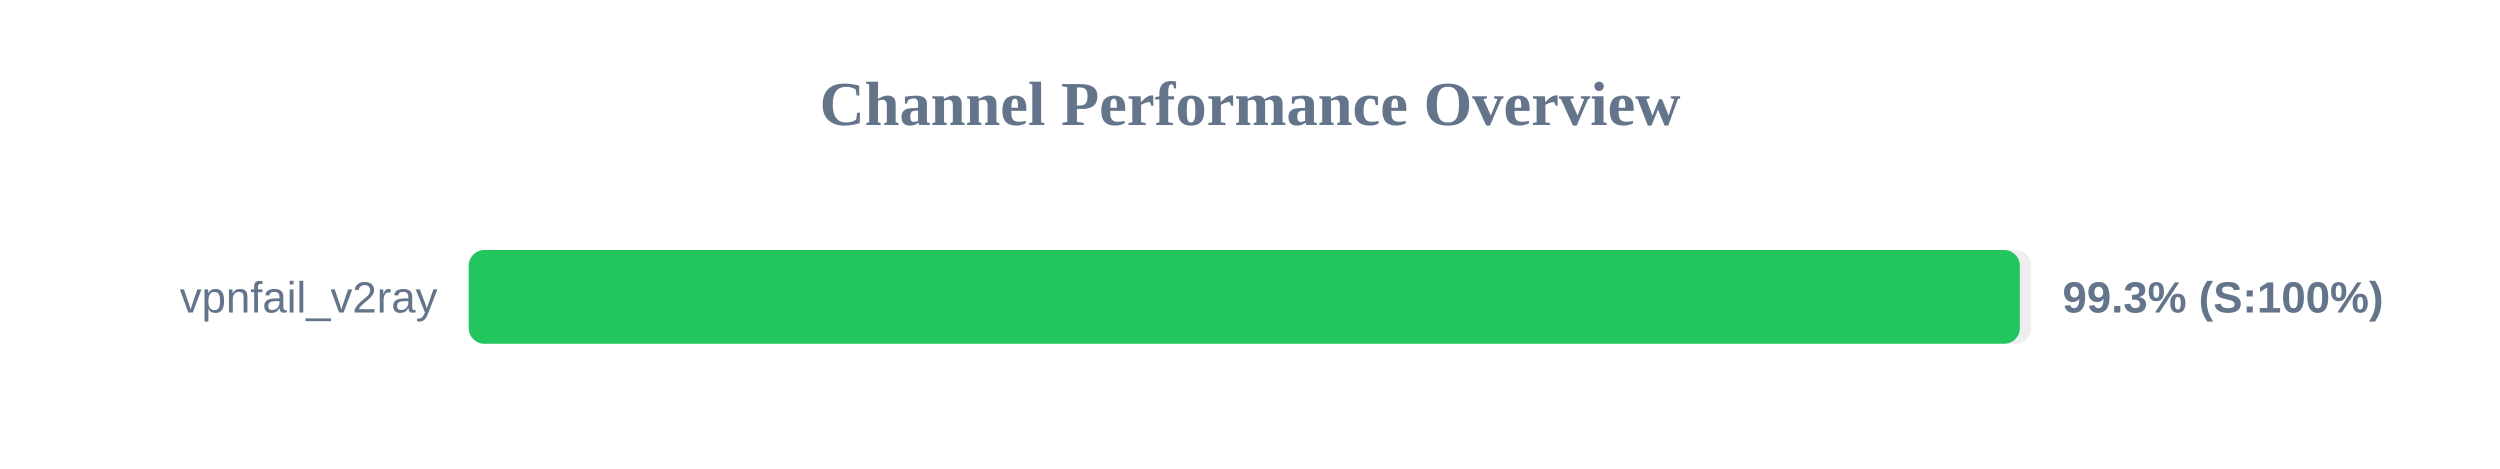
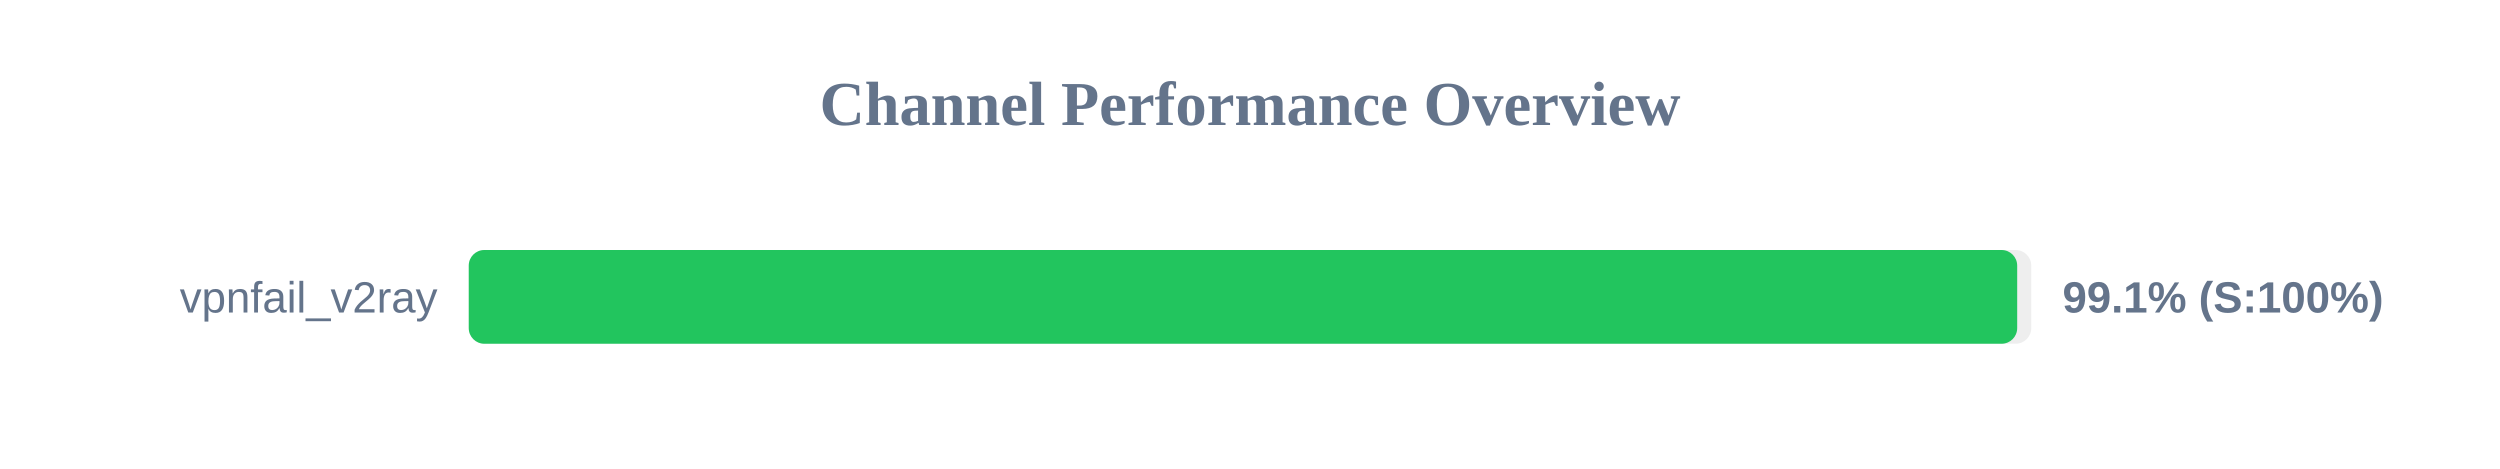
<svg xmlns="http://www.w3.org/2000/svg" width="800" height="150" version="1.1">
  <style>
        .row { font: 14px Arial; fill: #64748b; }
        .score { font: bold 14px Arial; fill: #64748b; }
    </style>
  <text x="400" y="40" text-anchor="middle" font-size="20px" font-weight="bold" fill="#64748b">Channel Performance Overview</text>
  <rect x="150" y="80" width="500" height="30" fill="#eee" rx="5" />
-   <rect x="150" y="80" width="496.35" height="30" fill="#22c55e" rx="5" />
+   <rect x="150" y="80" width="495.5" height="30" fill="#22c55e" rx="5" />
  <text x="140" y="100" text-anchor="end" class="row">vpnfail_v2ray</text>
-   <text x="660" y="100" text-anchor="start" class="score">99.3% (S:100%)</text>
+   <text x="660" y="100" text-anchor="start" class="score">99.1% (S:100%)</text>
</svg>
